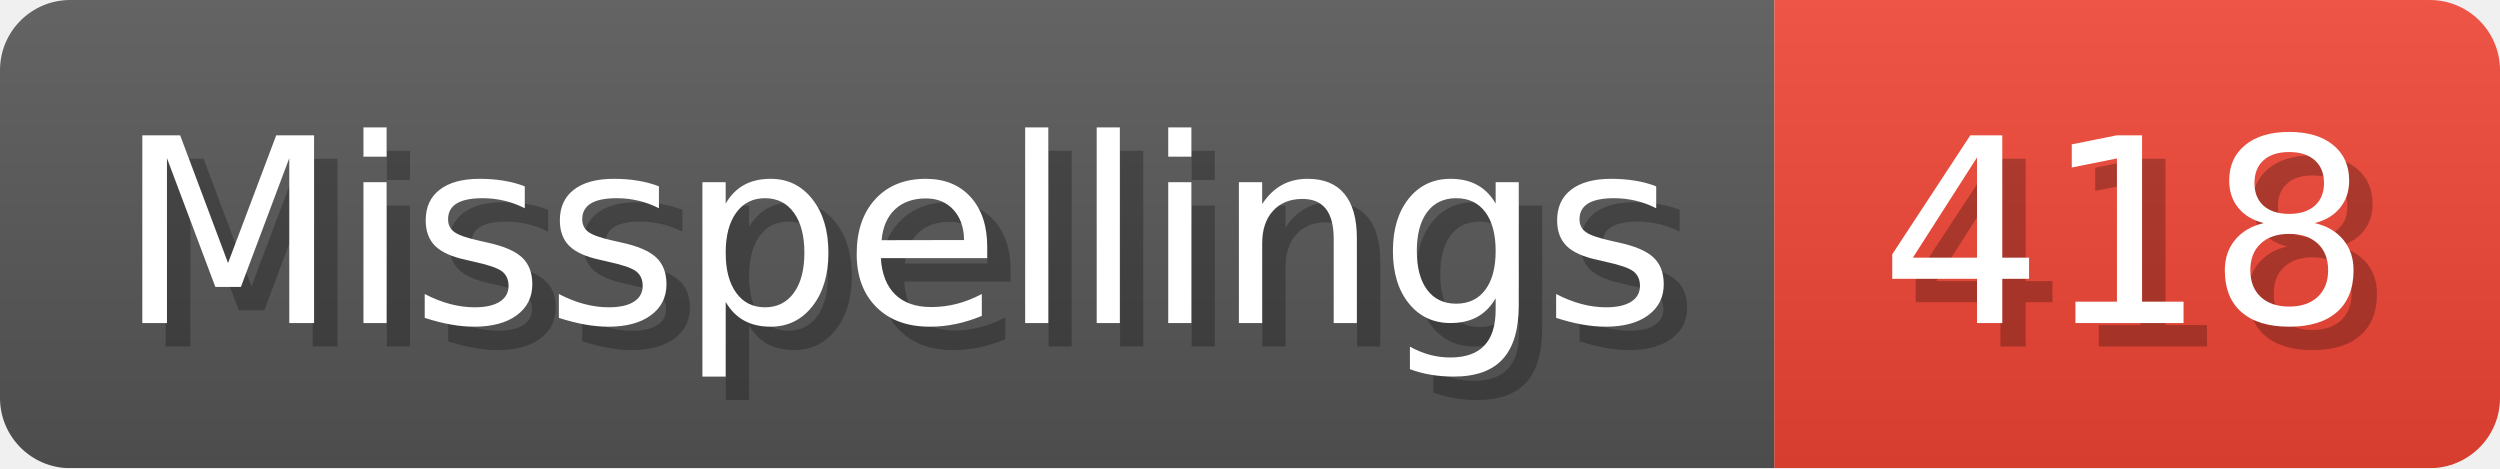
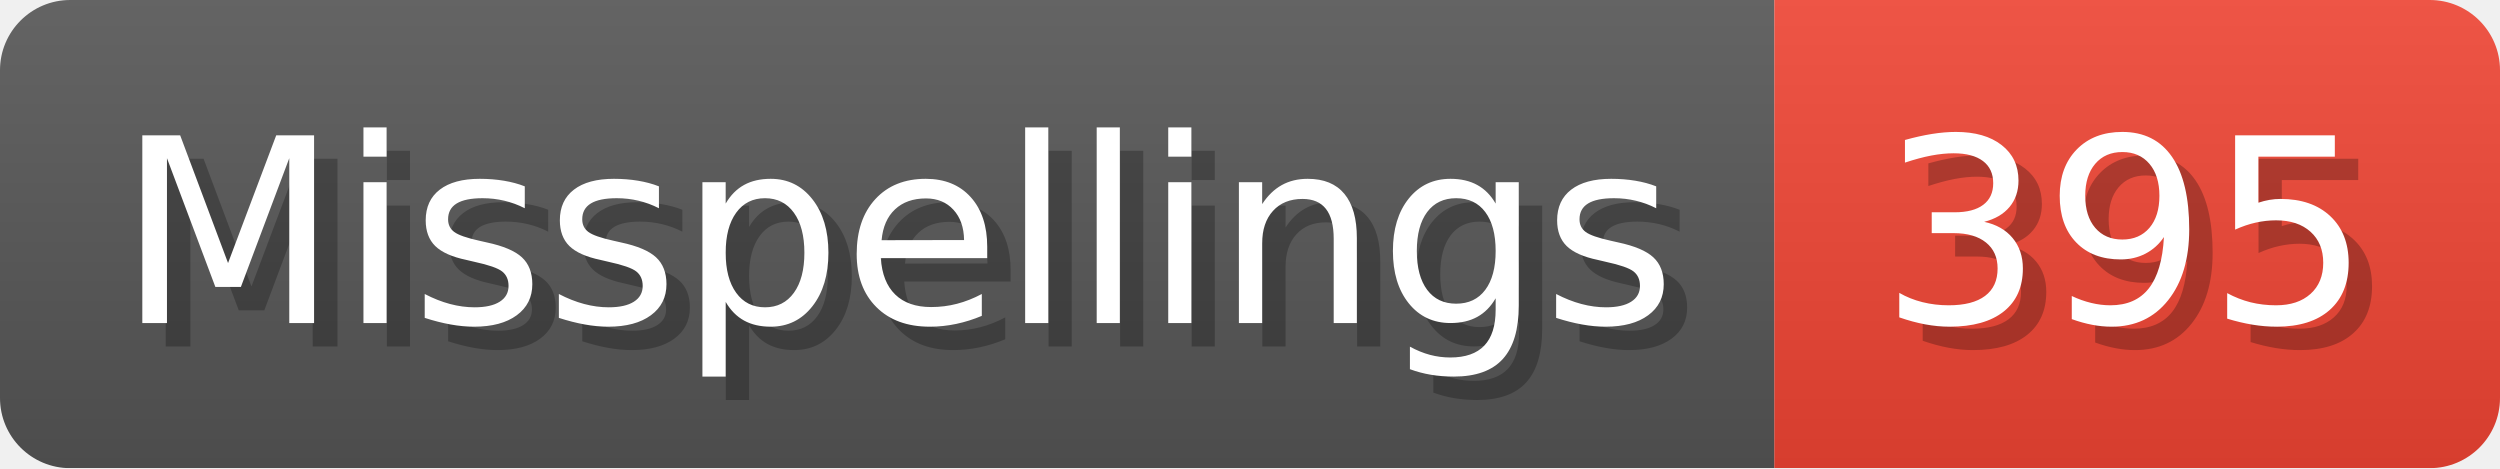
- <svg xmlns="http://www.w3.org/2000/svg" width="106.8" height="20" viewBox="0 0 1068 200" role="img" aria-label="Misspellings: 418">
+ <svg xmlns="http://www.w3.org/2000/svg" width="106.8" height="20" viewBox="0 0 1068 200" role="img" aria-label="Misspellings: 395">
  <linearGradient id="a" x2="0" y2="100%">
    <stop offset="0" stop-opacity=".1" stop-color="#EEE" />
    <stop offset="1" stop-opacity=".1" />
  </linearGradient>
  <mask id="m">
    <rect width="1068" height="200" rx="30" fill="#FFF" />
  </mask>
  <g mask="url(#m)">
    <rect width="758" height="200" fill="#555" />
    <rect width="310" height="200" fill="#E43" x="758" />
    <rect width="1068" height="200" fill="url(#a)" />
  </g>
  <g aria-hidden="true" fill="#fff" text-anchor="start" font-family="Verdana,DejaVu Sans,sans-serif" font-size="110">
    <text x="60" y="148" textLength="658" fill="#000" opacity="0.25">Misspellings</text>
    <text x="50" y="138" textLength="658">Misspellings</text>
-     <text x="813" y="148" textLength="210" fill="#000" opacity="0.25">418</text>
-     <text x="803" y="138" textLength="210">418</text>
+     <text x="813" y="148" textLength="210" fill="#000" opacity="0.25">395</text>
+     <text x="803" y="138" textLength="210">395</text>
  </g>
</svg>
